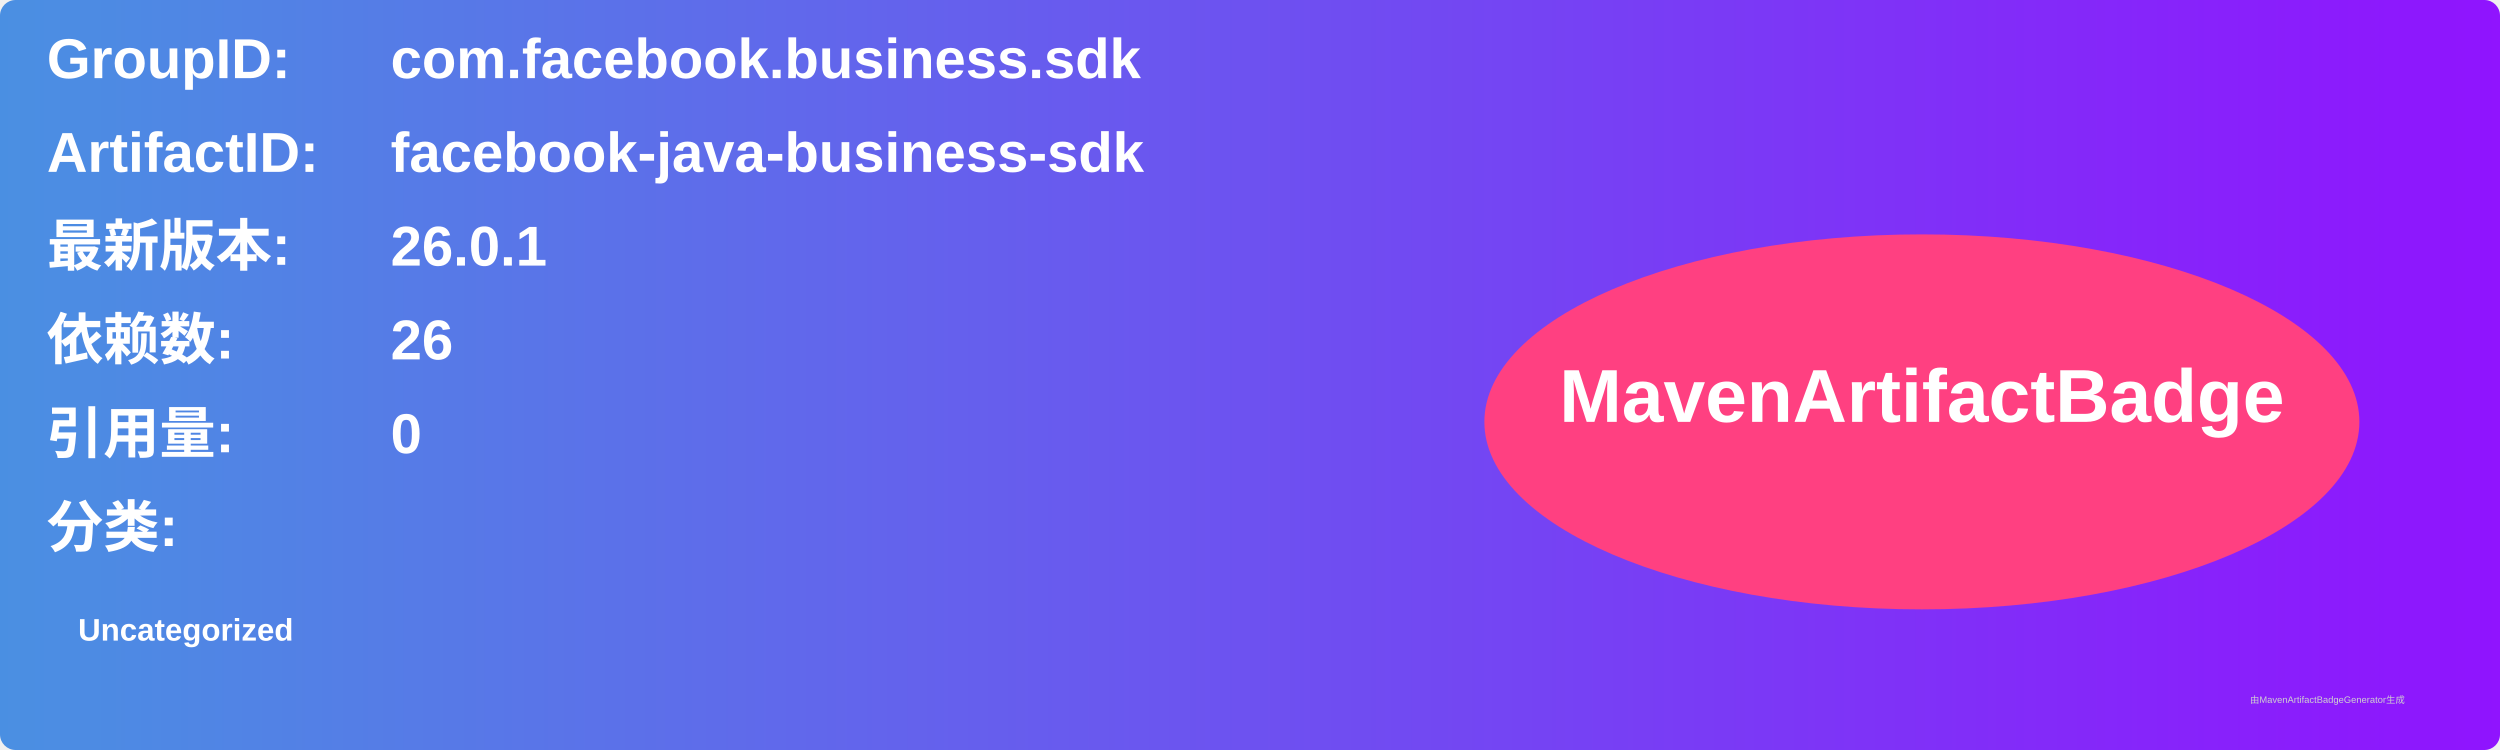
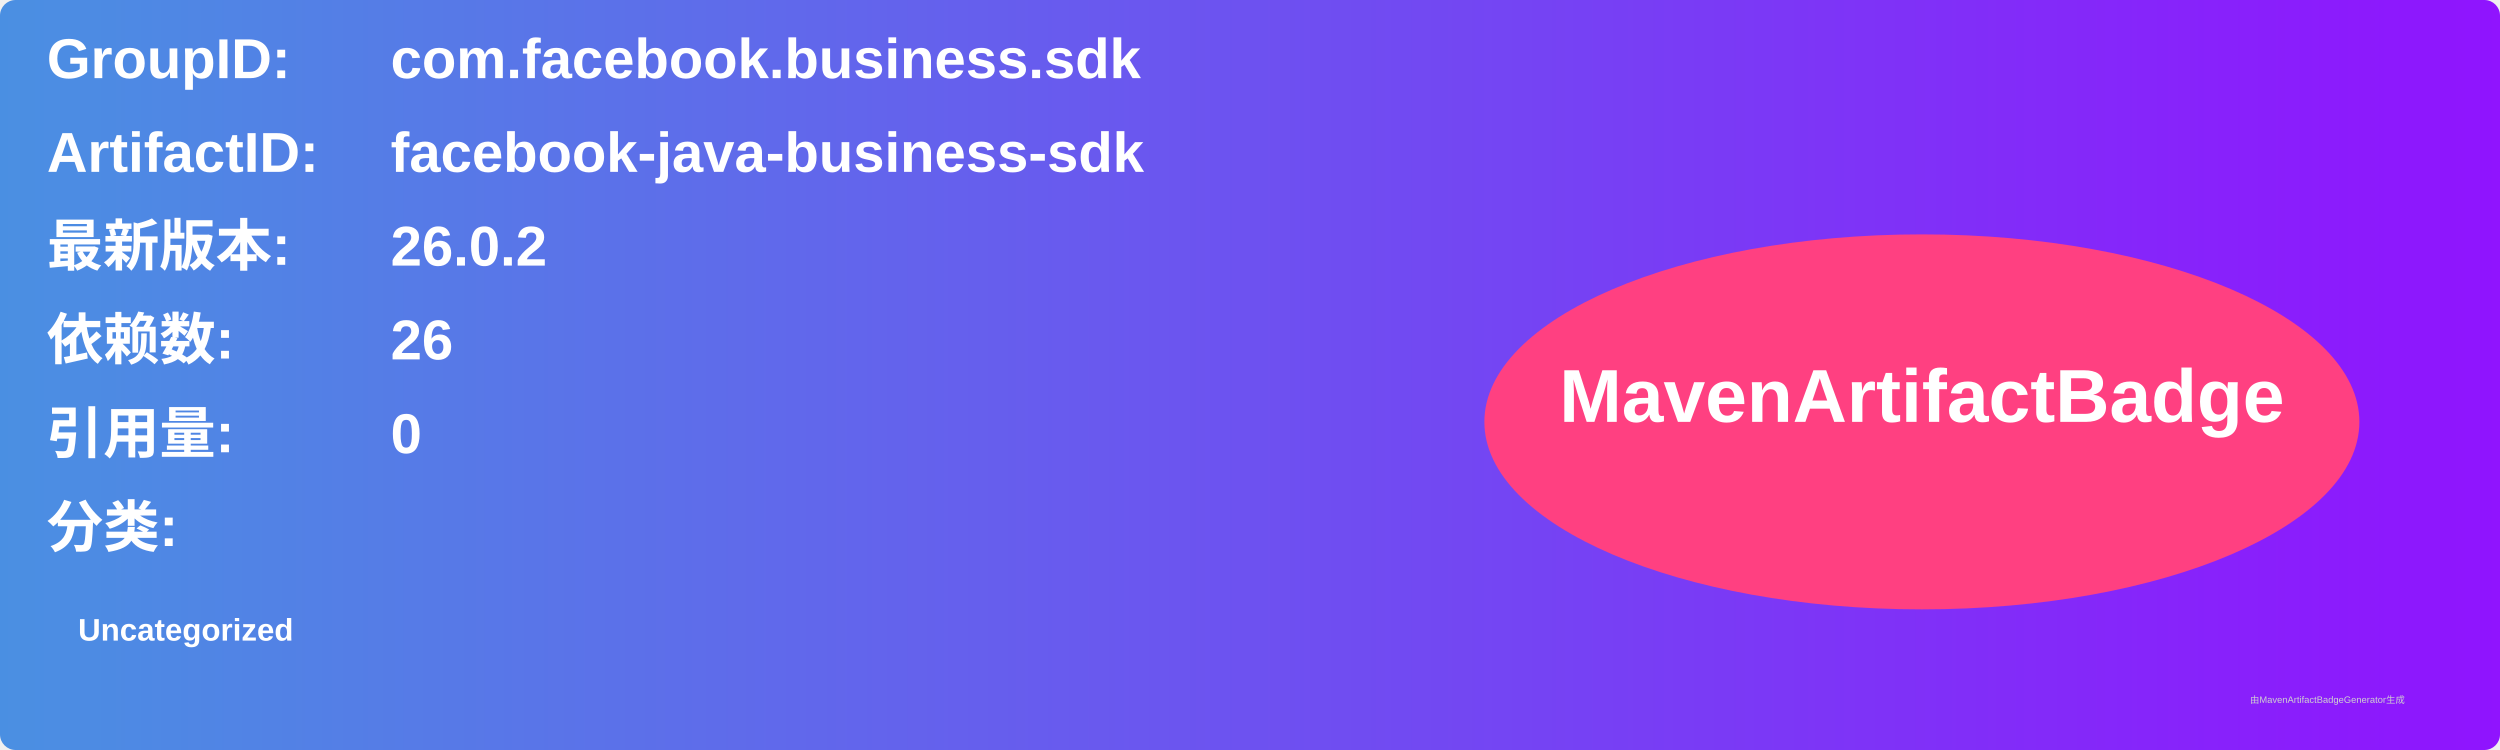
<svg xmlns="http://www.w3.org/2000/svg" width="800" height="240" viewBox="0 0 800 240">
  <linearGradient id="grad" x1="0%" y1="0%" x2="100%" y2="0%">
    <stop offset="0%" stop-color="#4a90e2" />
    <stop offset="100%" stop-color="#9013fe" />
  </linearGradient>
  <rect width="100%" height="100%" rx="5" ry="5" fill="url(#grad)" />
  <g transform="translate(15, 15)">
    <text x="0" y="10" font-family="Arial" font-size="18" fill="white" font-weight="bold" width="260">GroupID:</text>
    <text x="110" y="10" font-family="Arial" font-size="18" fill="white" font-weight="bold" width="460">com.facebook.business.sdk</text>
    <text x="0" y="40" font-family="Arial" font-size="18" fill="white" font-weight="bold" width="260">ArtifactID:</text>
    <text x="110" y="40" font-family="Arial" font-size="18" fill="white" font-weight="bold" width="460">facebook-java-business-sdk</text>
    <text x="0" y="70" font-family="Arial" font-size="18" fill="white" font-weight="bold">最新版本:</text>
    <text x="110" y="70" font-family="Arial" font-size="18" fill="white" font-weight="bold">
-       <tspan font-weight="bold">26.0.1</tspan>
+       <tspan font-weight="bold">26.0.2</tspan>
    </text>
    <text x="0" y="100" font-family="Arial" font-size="18" fill="white" font-weight="bold">依赖数: </text>
    <text x="110" y="100" font-family="Arial" font-size="18" fill="white">
      <tspan font-weight="bold">26</tspan>
    </text>
    <text x="0" y="130" font-family="Arial" font-size="18" fill="white" font-weight="bold">引用量: </text>
    <text x="110" y="130" font-family="Arial" font-size="18" fill="white">
      <tspan font-weight="bold">0</tspan>
    </text>
    <text x="0" y="160" font-family="Arial" font-size="18" fill="white" font-weight="bold">分类:</text>
    <text x="10" y="190" font-family="Arial" font-size="10" fill="white">
      <tspan font-weight="bold">Uncategorized</tspan>
    </text>
    <ellipse cx="600" cy="120" rx="140" ry="60" fill="#ff4081" />
    <text x="600" y="120" text-anchor="middle" font-family="Arial" font-size="24" fill="white" font-weight="bold">MavenArtifactBadge</text>
  </g>
  <text x="720" y="225" font-family="Arial" font-size="3" fill="#d0d0d0">由MavenArtifactBadgeGenerator生成</text>
</svg>
